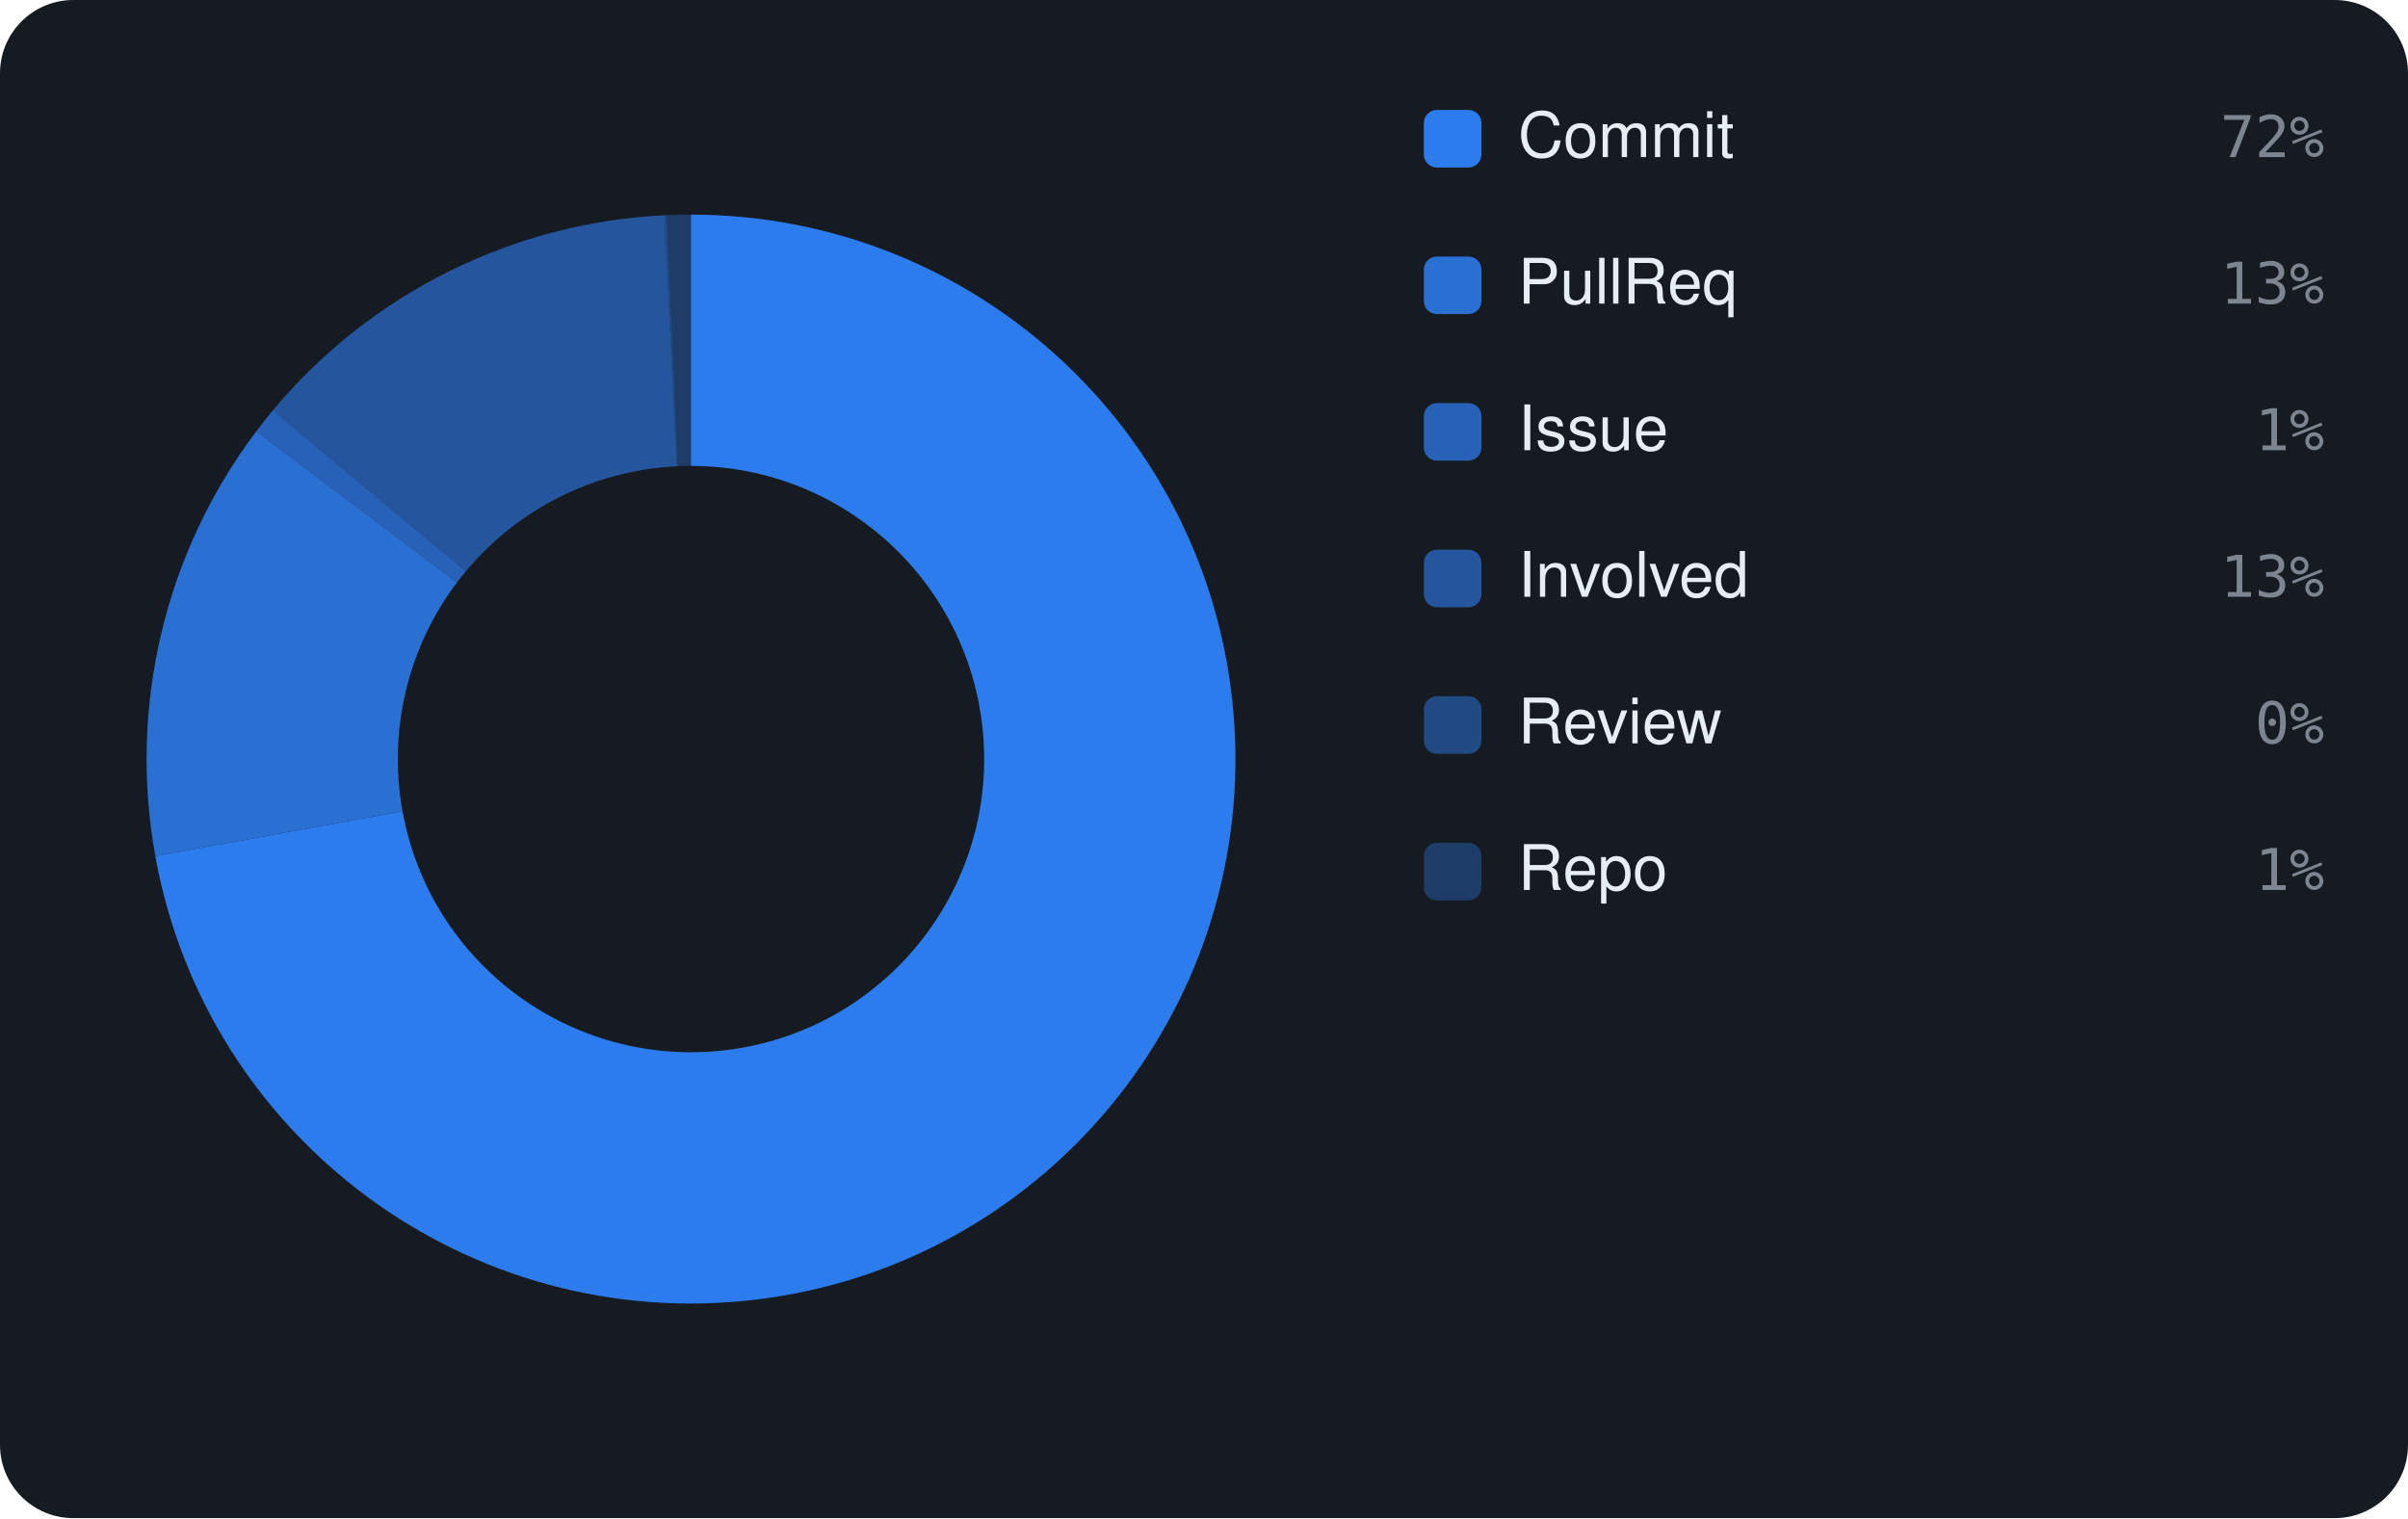
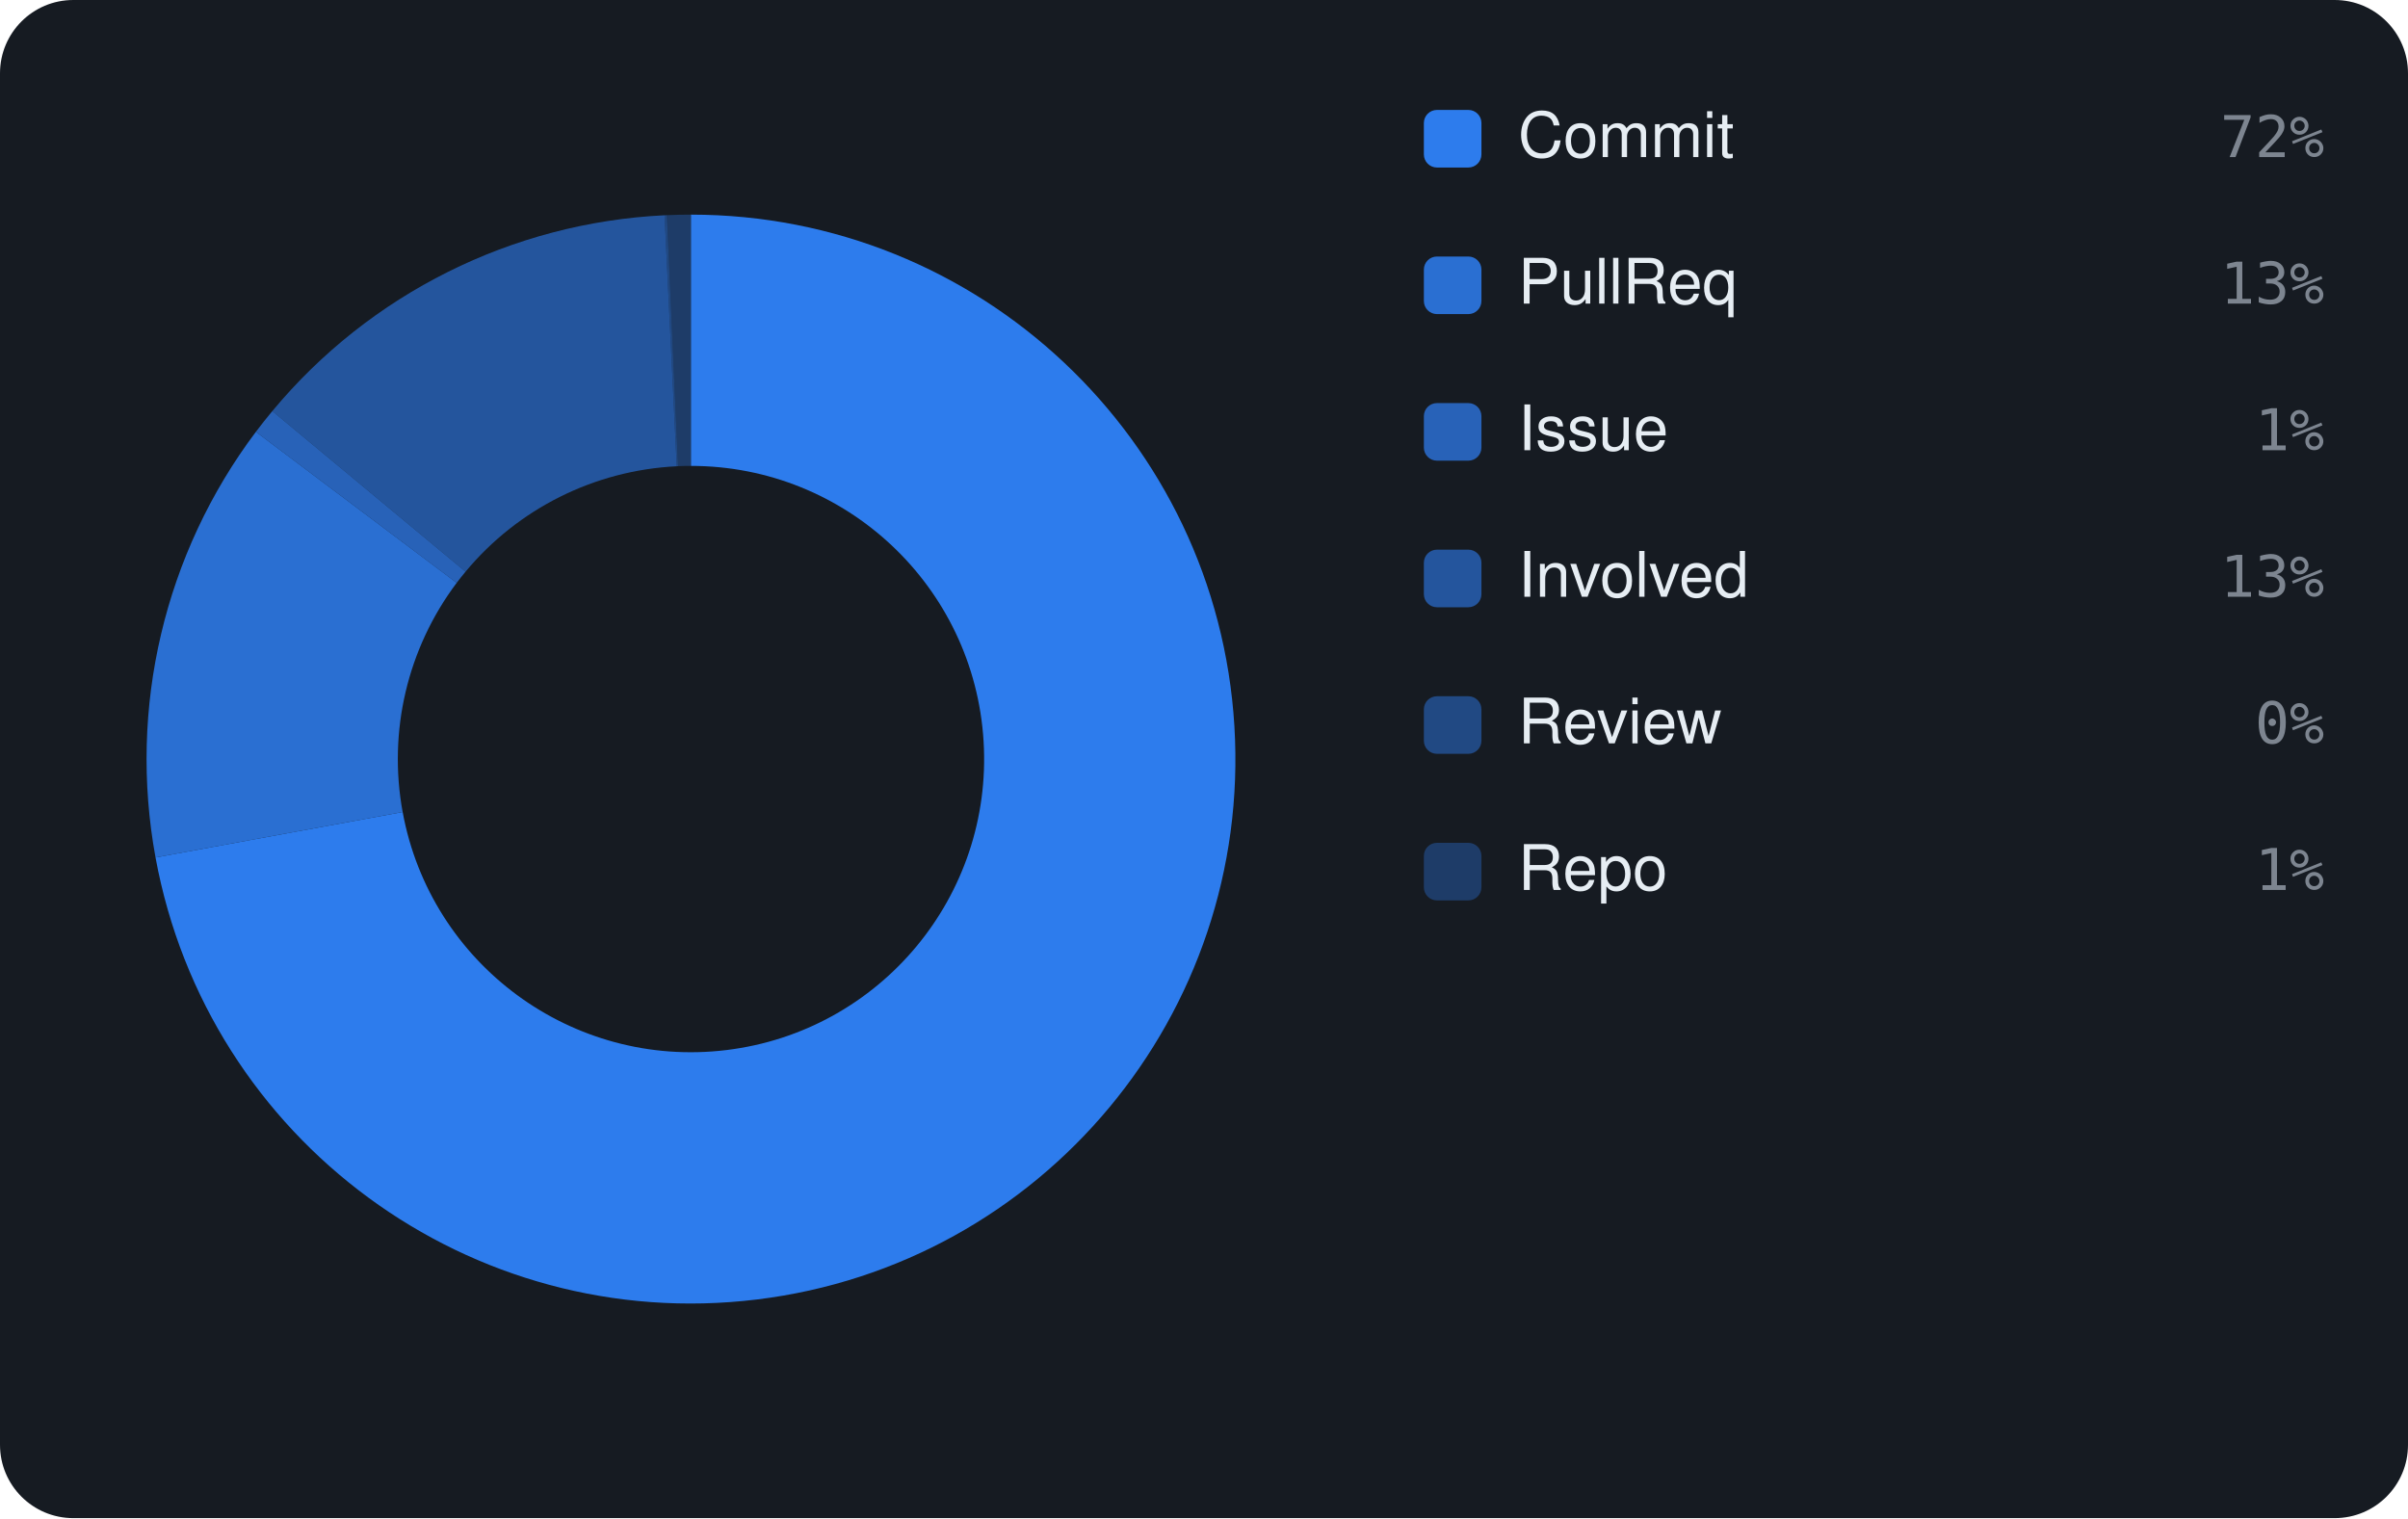
<svg xmlns="http://www.w3.org/2000/svg" viewBox="0 0 460 290" width="460" height="290" font-family="-apple-system,BlinkMacSystemFont,'Segoe UI',Helvetica,Arial,sans-serif">
  <rect width="460" height="290" rx="14" fill="#161b22" />
-   <path d="M132.00 41.00 A104 104 0 1 1 29.67 163.54 L76.90 154.98 A56 56 0 1 0 132.00 89.00 Z" fill="rgba(47,129,247,0.95)" />
-   <path d="M29.67 163.54 A104 104 0 0 1 48.96 82.39 L87.28 111.29 A56 56 0 0 0 76.90 154.98 Z" fill="rgba(47,129,247,0.826)" />
-   <path d="M48.96 82.39 A104 104 0 0 1 52.10 78.42 L88.98 109.15 A56 56 0 0 0 87.28 111.29 Z" fill="rgba(47,129,247,0.702)" />
-   <path d="M52.10 78.42 A104 104 0 0 1 126.94 41.12 L129.28 89.07 A56 56 0 0 0 88.98 109.15 Z" fill="rgba(47,129,247,0.578)" />
-   <path d="M126.94 41.12 A104 104 0 0 1 127.40 41.10 L129.52 89.05 A56 56 0 0 0 129.28 89.07 Z" fill="rgba(47,129,247,0.454)" />
-   <path d="M127.40 41.10 A104 104 0 0 1 132.00 41.00 L132.00 89.00 A56 56 0 0 0 129.52 89.05 Z" fill="rgba(47,129,247,0.33)" />
+   <path d="M132.00 41.00 A104 104 0 1 1 29.71 163.80 L76.92 155.12 A56 56 0 1 0 132.00 89.00 Z" fill="rgba(47,129,247,0.95)" />
+   <path d="M29.71 163.80 A104 104 0 0 1 48.88 82.49 L87.24 111.34 A56 56 0 0 0 76.92 155.12 Z" fill="rgba(47,129,247,0.826)" />
+   <path d="M48.88 82.49 A104 104 0 0 1 52.02 78.53 L88.93 109.21 A56 56 0 0 0 87.24 111.34 Z" fill="rgba(47,129,247,0.702)" />
+   <path d="M52.02 78.53 A104 104 0 0 1 126.95 41.12 L129.28 89.07 A56 56 0 0 0 88.93 109.21 Z" fill="rgba(47,129,247,0.578)" />
+   <path d="M126.95 41.12 A104 104 0 0 1 127.40 41.10 L129.53 89.05 A56 56 0 0 0 129.28 89.07 Z" fill="rgba(47,129,247,0.454)" />
+   <path d="M127.40 41.10 A104 104 0 0 1 132.00 41.00 L132.00 89.00 A56 56 0 0 0 129.53 89.05 Z" fill="rgba(47,129,247,0.33)" />
  <rect x="272" y="21" width="11" height="11" rx="2.5" fill="rgba(47,129,247,0.95)" />
  <text x="290" y="30" font-size="12" fill="#e6edf3">Commit</text>
  <text x="444" y="30" text-anchor="end" font-size="11" font-family="monospace" fill="#7d8590">72%</text>
  <rect x="272" y="49" width="11" height="11" rx="2.5" fill="rgba(47,129,247,0.826)" />
  <text x="290" y="58" font-size="12" fill="#e6edf3">PullReq</text>
  <text x="444" y="58" text-anchor="end" font-size="11" font-family="monospace" fill="#7d8590">13%</text>
  <rect x="272" y="77" width="11" height="11" rx="2.5" fill="rgba(47,129,247,0.702)" />
  <text x="290" y="86" font-size="12" fill="#e6edf3">Issue</text>
  <text x="444" y="86" text-anchor="end" font-size="11" font-family="monospace" fill="#7d8590">1%</text>
  <rect x="272" y="105" width="11" height="11" rx="2.5" fill="rgba(47,129,247,0.578)" />
  <text x="290" y="114" font-size="12" fill="#e6edf3">Involved</text>
  <text x="444" y="114" text-anchor="end" font-size="11" font-family="monospace" fill="#7d8590">13%</text>
  <rect x="272" y="133" width="11" height="11" rx="2.5" fill="rgba(47,129,247,0.454)" />
  <text x="290" y="142" font-size="12" fill="#e6edf3">Review</text>
  <text x="444" y="142" text-anchor="end" font-size="11" font-family="monospace" fill="#7d8590">0%</text>
  <rect x="272" y="161" width="11" height="11" rx="2.5" fill="rgba(47,129,247,0.33)" />
  <text x="290" y="170" font-size="12" fill="#e6edf3">Repo</text>
  <text x="444" y="170" text-anchor="end" font-size="11" font-family="monospace" fill="#7d8590">1%</text>
</svg>
